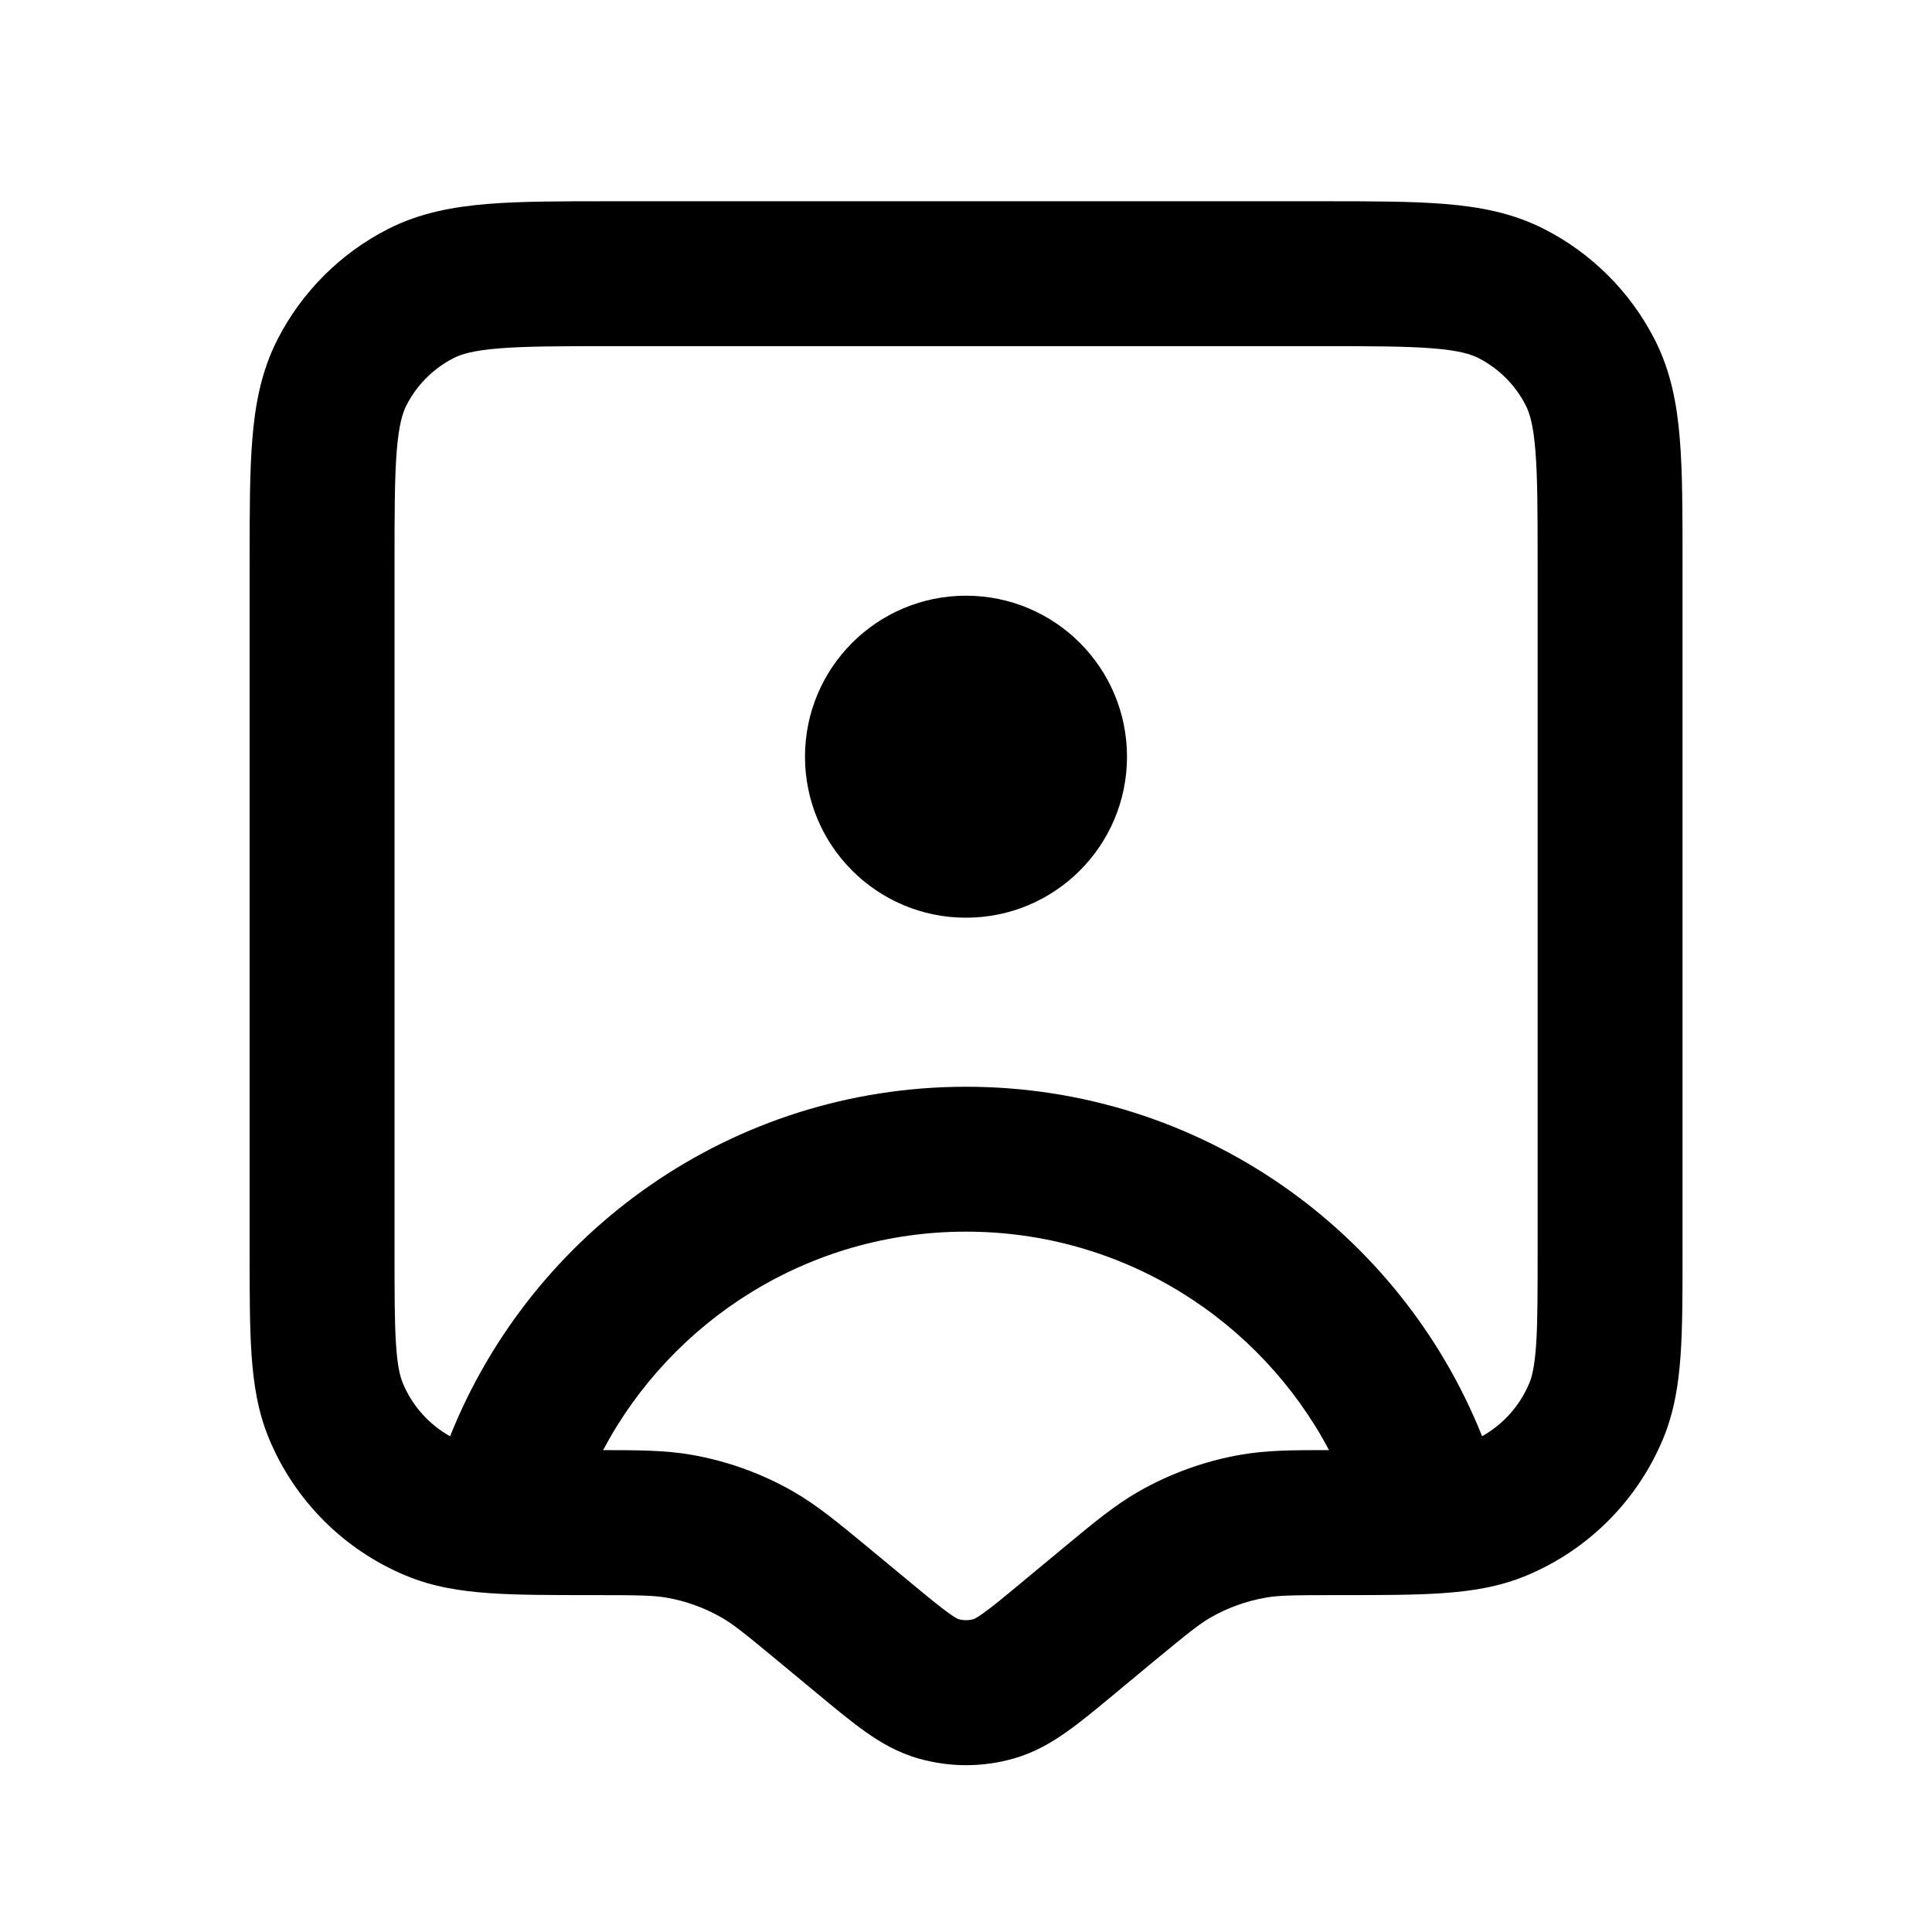
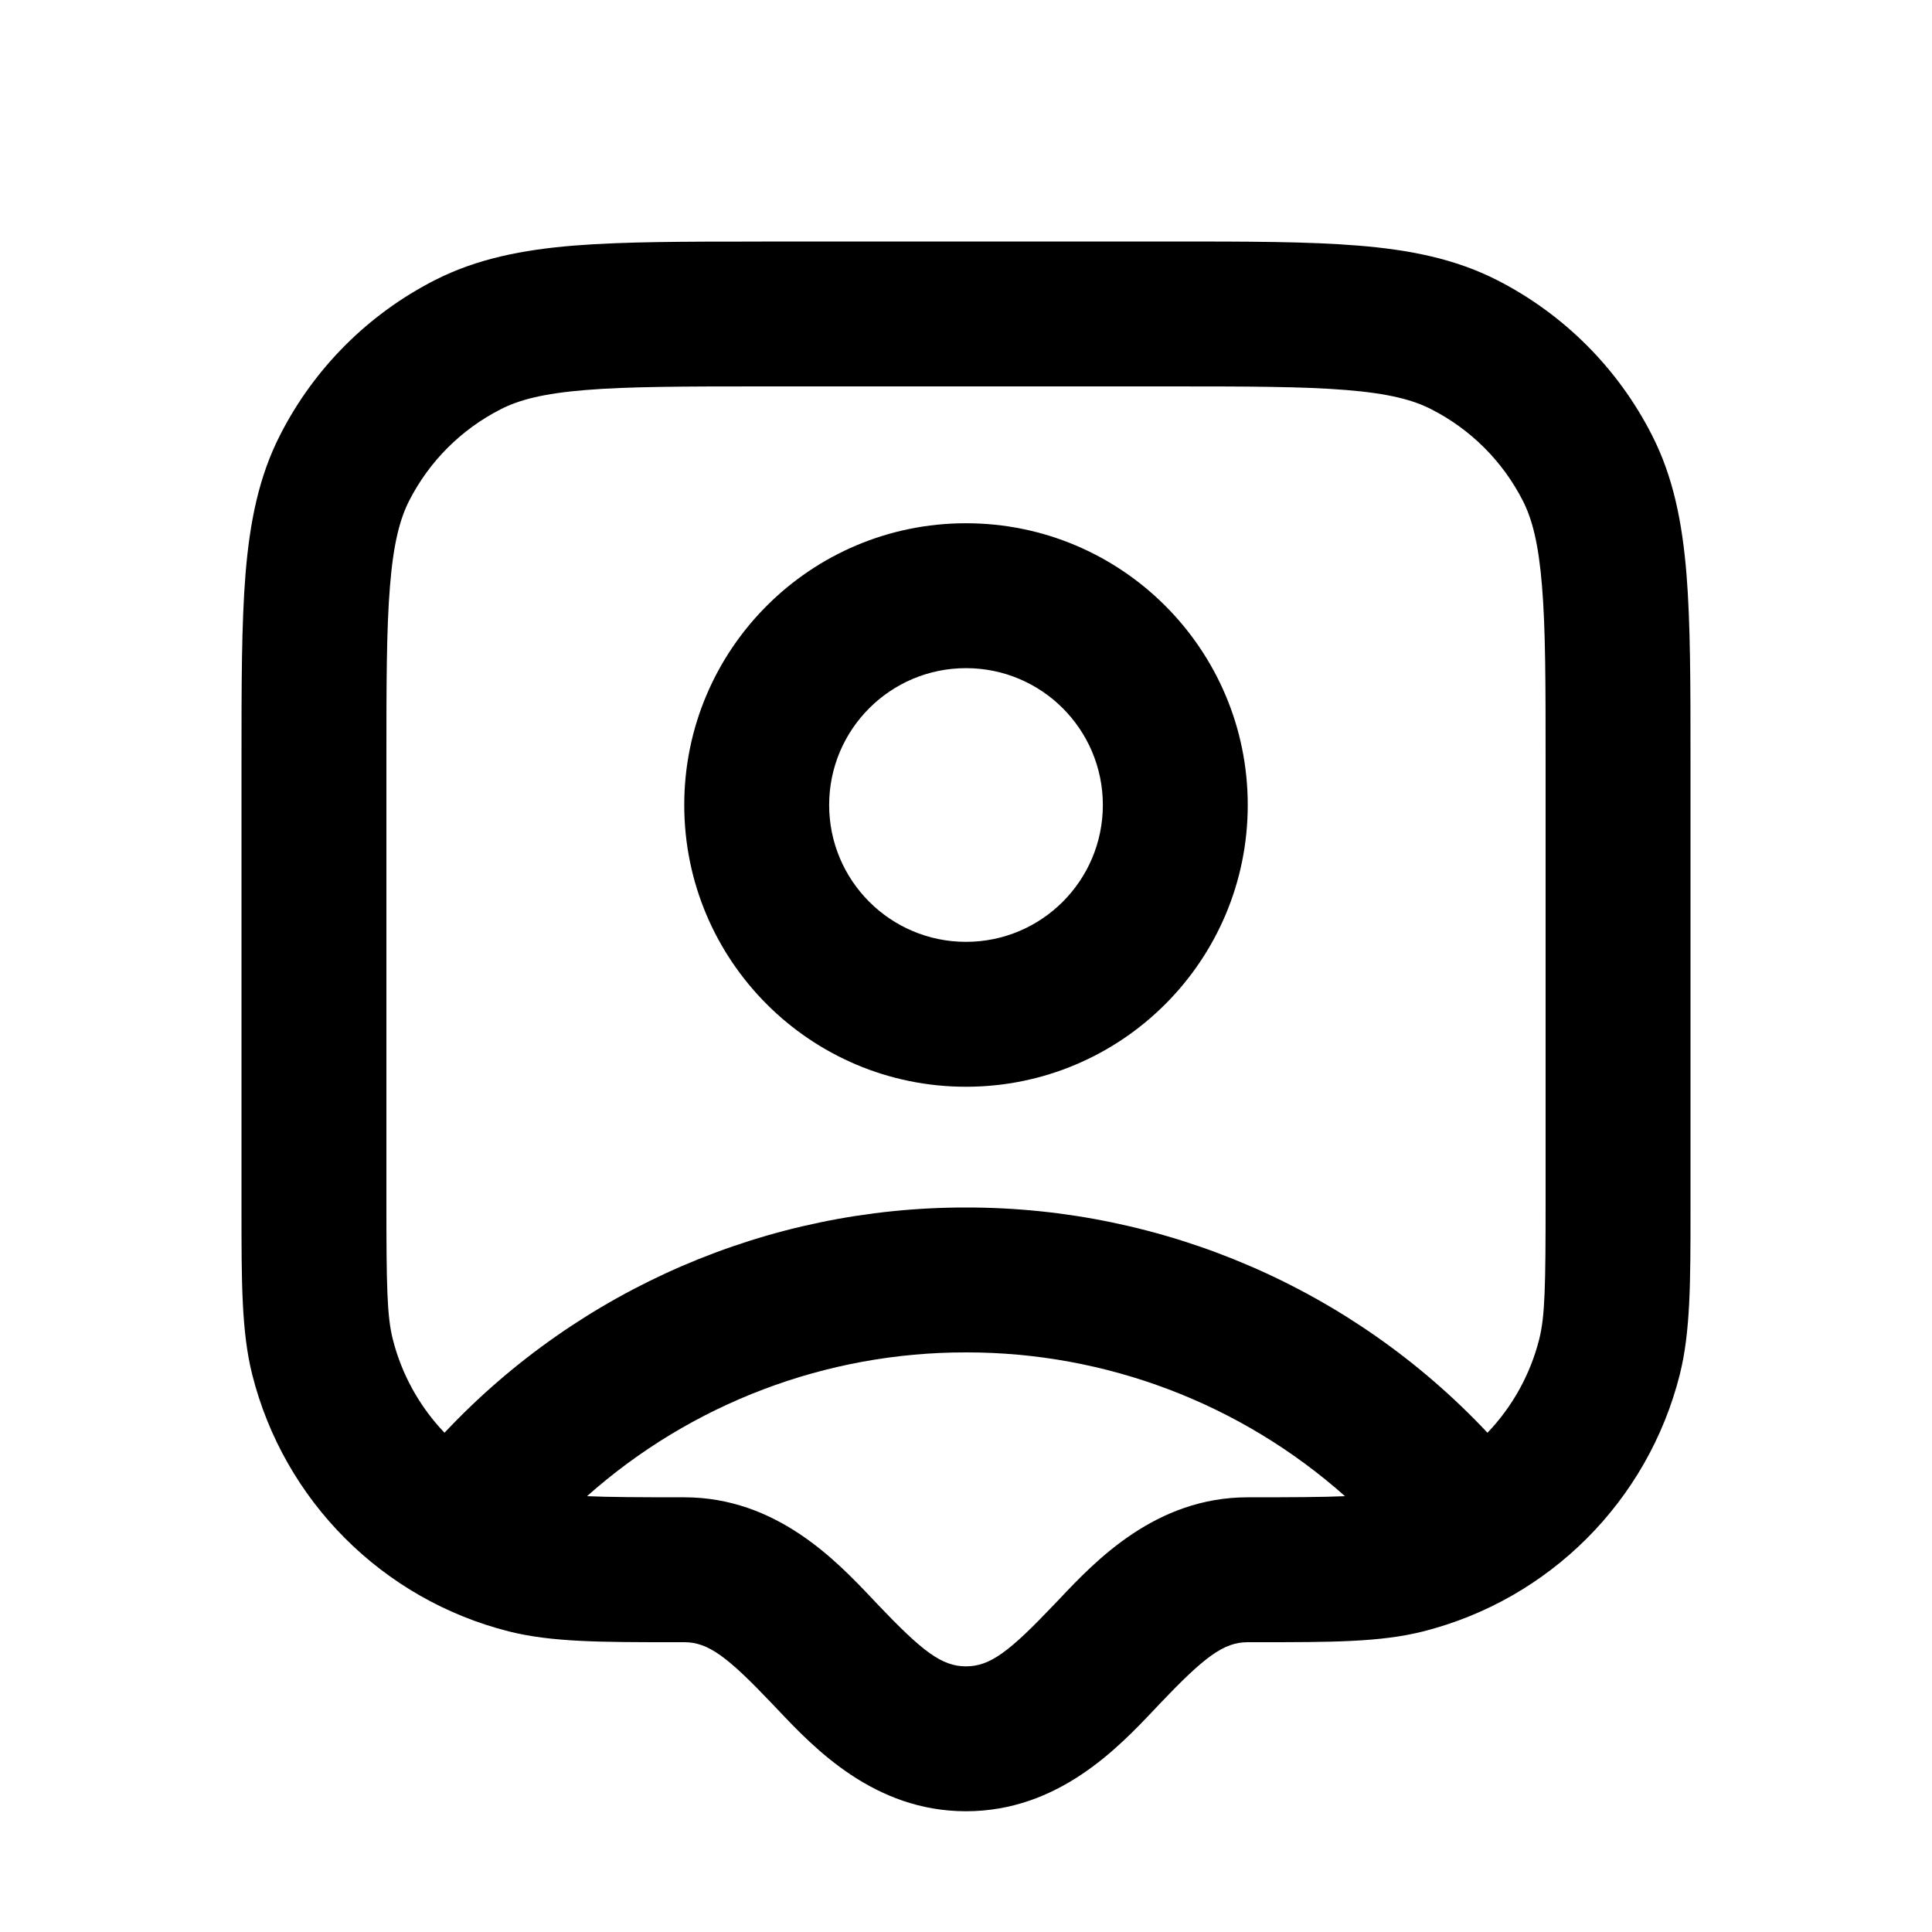
- <svg xmlns="http://www.w3.org/2000/svg" fill="none" height="24" viewBox="0 0 24 24" width="24">
-   <g fill="currentColor">
-     <path d="m14 9.4c0 1.105-.895 2-2 2-1.105 0-2-.895-2-2 0-1.105.895-2 2-2 1.105 0 2 .895 2 2z" />
-     <path clip-rule="evenodd" d="m7.564 2.5h8.872c.599-0 1.103-0 1.515.034.431.035.84.112 1.229.31.593.302 1.075.784 1.377 1.377.198.389.275.798.31 1.229.034.412.034.916.034 1.515v8.603c0 .499 0 .919-.024 1.264-.025.36-.078.705-.217 1.04-.32.77-.932 1.383-1.702 1.702-.335.139-.679.192-1.04.217-.345.024-.765.024-1.264.024h-.03c-.566 0-.742.003-.904.032-.239.042-.469.125-.679.245-.143.082-.28.192-.716.552l-.495.411c-.209.173-.401.333-.574.455-.188.134-.403.261-.667.336-.384.109-.791.109-1.175 0-.264-.075-.479-.202-.667-.336-.173-.123-.366-.282-.574-.455l-.496-.411c-.436-.361-.573-.471-.716-.552-.21-.12-.44-.203-.679-.245-.162-.028-.338-.032-.904-.032h-.03c-.499 0-.919 0-1.264-.024-.36-.025-.705-.078-1.04-.217-.77-.32-1.382-.932-1.702-1.702-.139-.335-.192-.679-.217-1.04-.024-.345-.024-.765-.024-1.264v-8.603c-0-.599-0-1.103.034-1.515.035-.431.112-.84.31-1.229.302-.593.784-1.075 1.377-1.377.389-.198.798-.274 1.229-.31.412-.034.916-.034 1.515-.034zm-1.368 1.828c-.32.026-.466.072-.558.119-.254.129-.461.336-.59.59-.047.093-.093.239-.119.558-.027.33-.028.76-.028 1.405v8.537c0 .537 0.0.895.019 1.172.018.268.051.394.084.473.117.281.324.513.587.66 1.016-2.543 3.502-4.342 6.41-4.342 2.908 0 5.394 1.798 6.41 4.341.263-.147.47-.379.587-.66.033-.079.065-.204.084-.472.019-.276.019-.634.019-1.172v-8.537c0-.645-.001-1.074-.028-1.405-.026-.32-.072-.466-.119-.558-.129-.254-.336-.461-.59-.59-.093-.047-.239-.093-.558-.119-.33-.027-.76-.028-1.405-.028h-8.8c-.645 0-1.074.001-1.405.028zm10.314 13.686c-.857-1.615-2.555-2.714-4.509-2.714s-3.652 1.099-4.509 2.714c.445-0.0.775.002 1.099.058.443.078.87.231 1.261.455.295.169.558.387.919.685l.528.437c.237.197.378.312.489.392.076.054.109.069.117.072.062.018.128.018.191 0 .008-.003.041-.018.117-.072.111-.079.252-.195.489-.392l.527-.437c.36-.299.623-.517.918-.685.391-.223.818-.377 1.261-.455.324-.057.655-.059 1.1-.058z" fill-rule="evenodd" />
-   </g>
+ <svg xmlns="http://www.w3.org/2000/svg" width="24" height="24" fill="currentColor" viewBox="0 0 24 24">
+   <path fill-rule="evenodd" d="M12 6.5a3.5 3.5 0 1 0 0 7 3.5 3.5 0 0 0 0-7ZM10.3 10a1.7 1.7 0 1 1 3.4 0 1.7 1.7 0 0 1-3.4 0Z M9.462 3h5.076c.948 0 1.714 0 2.334.051.64.052 1.203.163 1.726.429a4.4 4.4 0 0 1 1.922 1.923c.267.522.377 1.086.43 1.725.05.62.05 1.386.05 2.334v5.568c0 .897 0 1.514-.133 2.045a4.4 4.4 0 0 1-3.192 3.192c-.531.134-1.148.133-2.045.133h-.13c-.301 0-.54.184-1.098.77l-.063.067c-.45.475-1.195 1.263-2.339 1.263s-1.89-.788-2.339-1.263l-.063-.066c-.558-.587-.797-.771-1.098-.771h-.13c-.897 0-1.514 0-2.045-.133a4.4 4.4 0 0 1-3.192-3.192C3 16.544 3 15.927 3 15.03V9.462c0-.948 0-1.713.05-2.334.053-.639.163-1.203.43-1.725A4.4 4.4 0 0 1 5.402 3.48c.523-.266 1.087-.377 1.726-.429.62-.05 1.386-.05 2.334-.05ZM7.274 4.845c-.528.043-.828.123-1.054.239A2.6 2.6 0 0 0 5.083 6.22c-.115.226-.195.527-.238 1.055C4.8 7.813 4.8 8.505 4.8 9.5v5.4c0 1.077.007 1.45.079 1.735a2.6 2.6 0 0 0 .643 1.163A8.876 8.876 0 0 1 12 15a8.876 8.876 0 0 1 6.478 2.798 2.6 2.6 0 0 0 .643-1.163c.072-.285.079-.658.079-1.735V9.5c0-.995 0-1.687-.045-2.225-.043-.528-.123-.829-.238-1.055a2.6 2.6 0 0 0-1.137-1.136c-.226-.116-.527-.196-1.055-.239-.538-.044-1.23-.045-2.225-.045h-5c-.995 0-1.687.001-2.226.045ZM8.5 18.6c-.57 0-.942-.002-1.208-.014A7.072 7.072 0 0 1 12 16.8a7.07 7.07 0 0 1 4.708 1.786c-.267.012-.64.014-1.208.014-1.144 0-1.89.788-2.339 1.263l-.063.066c-.558.587-.797.771-1.098.771-.301 0-.54-.184-1.098-.77l-.063-.067c-.45-.475-1.195-1.263-2.339-1.263Z" clip-rule="evenodd" />
</svg>
